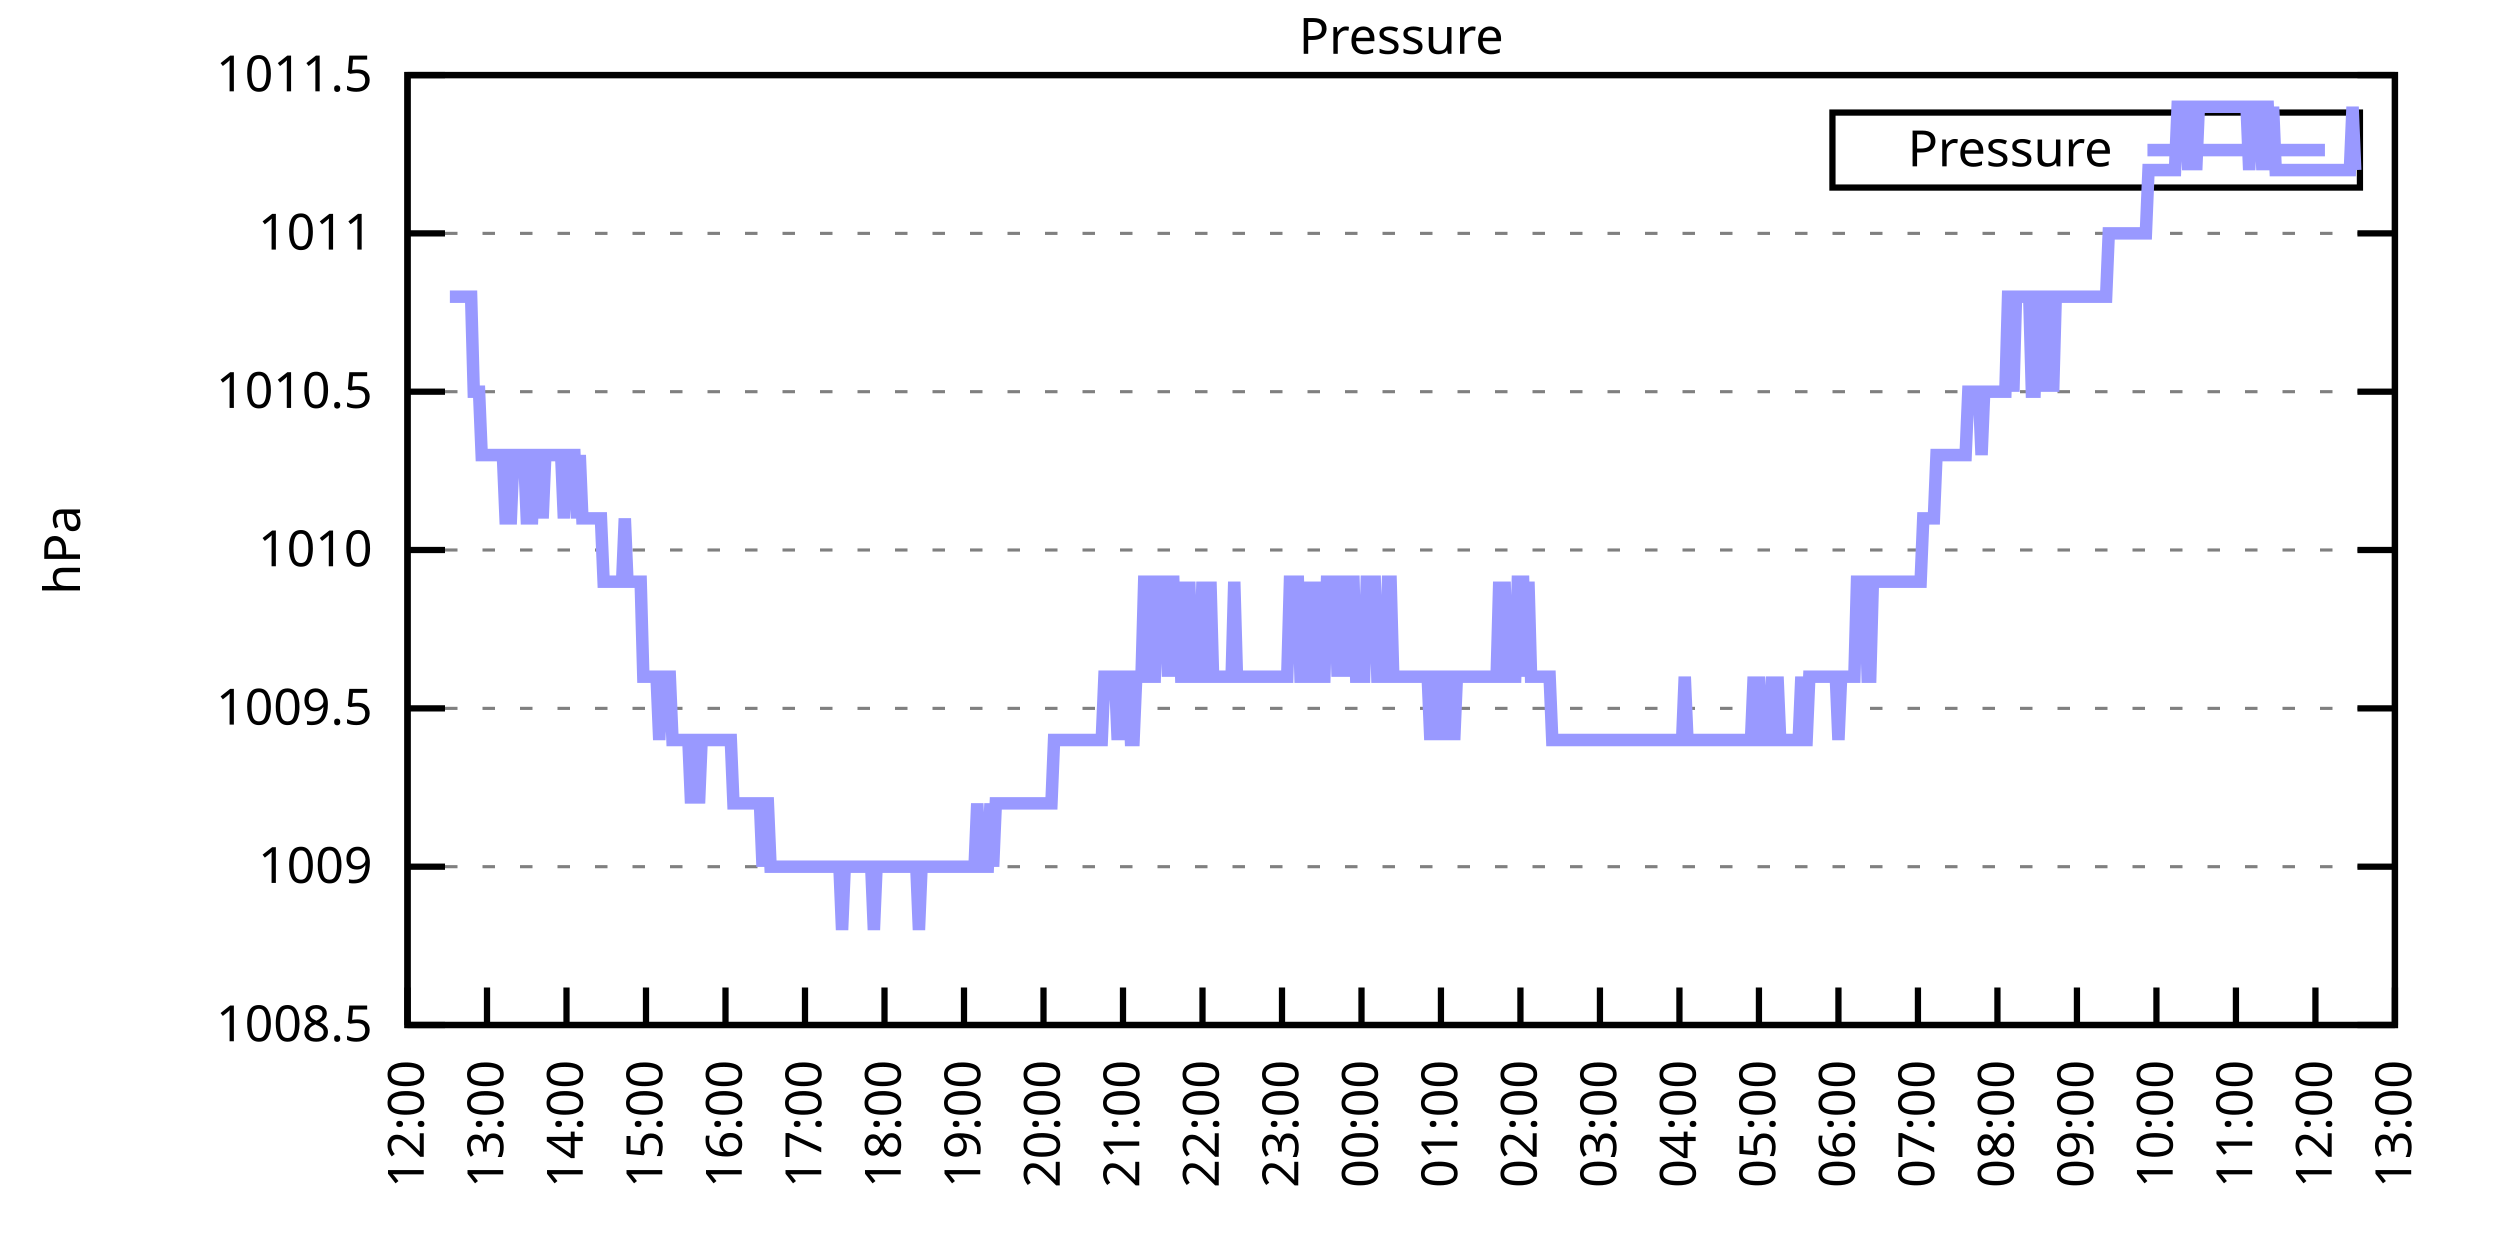
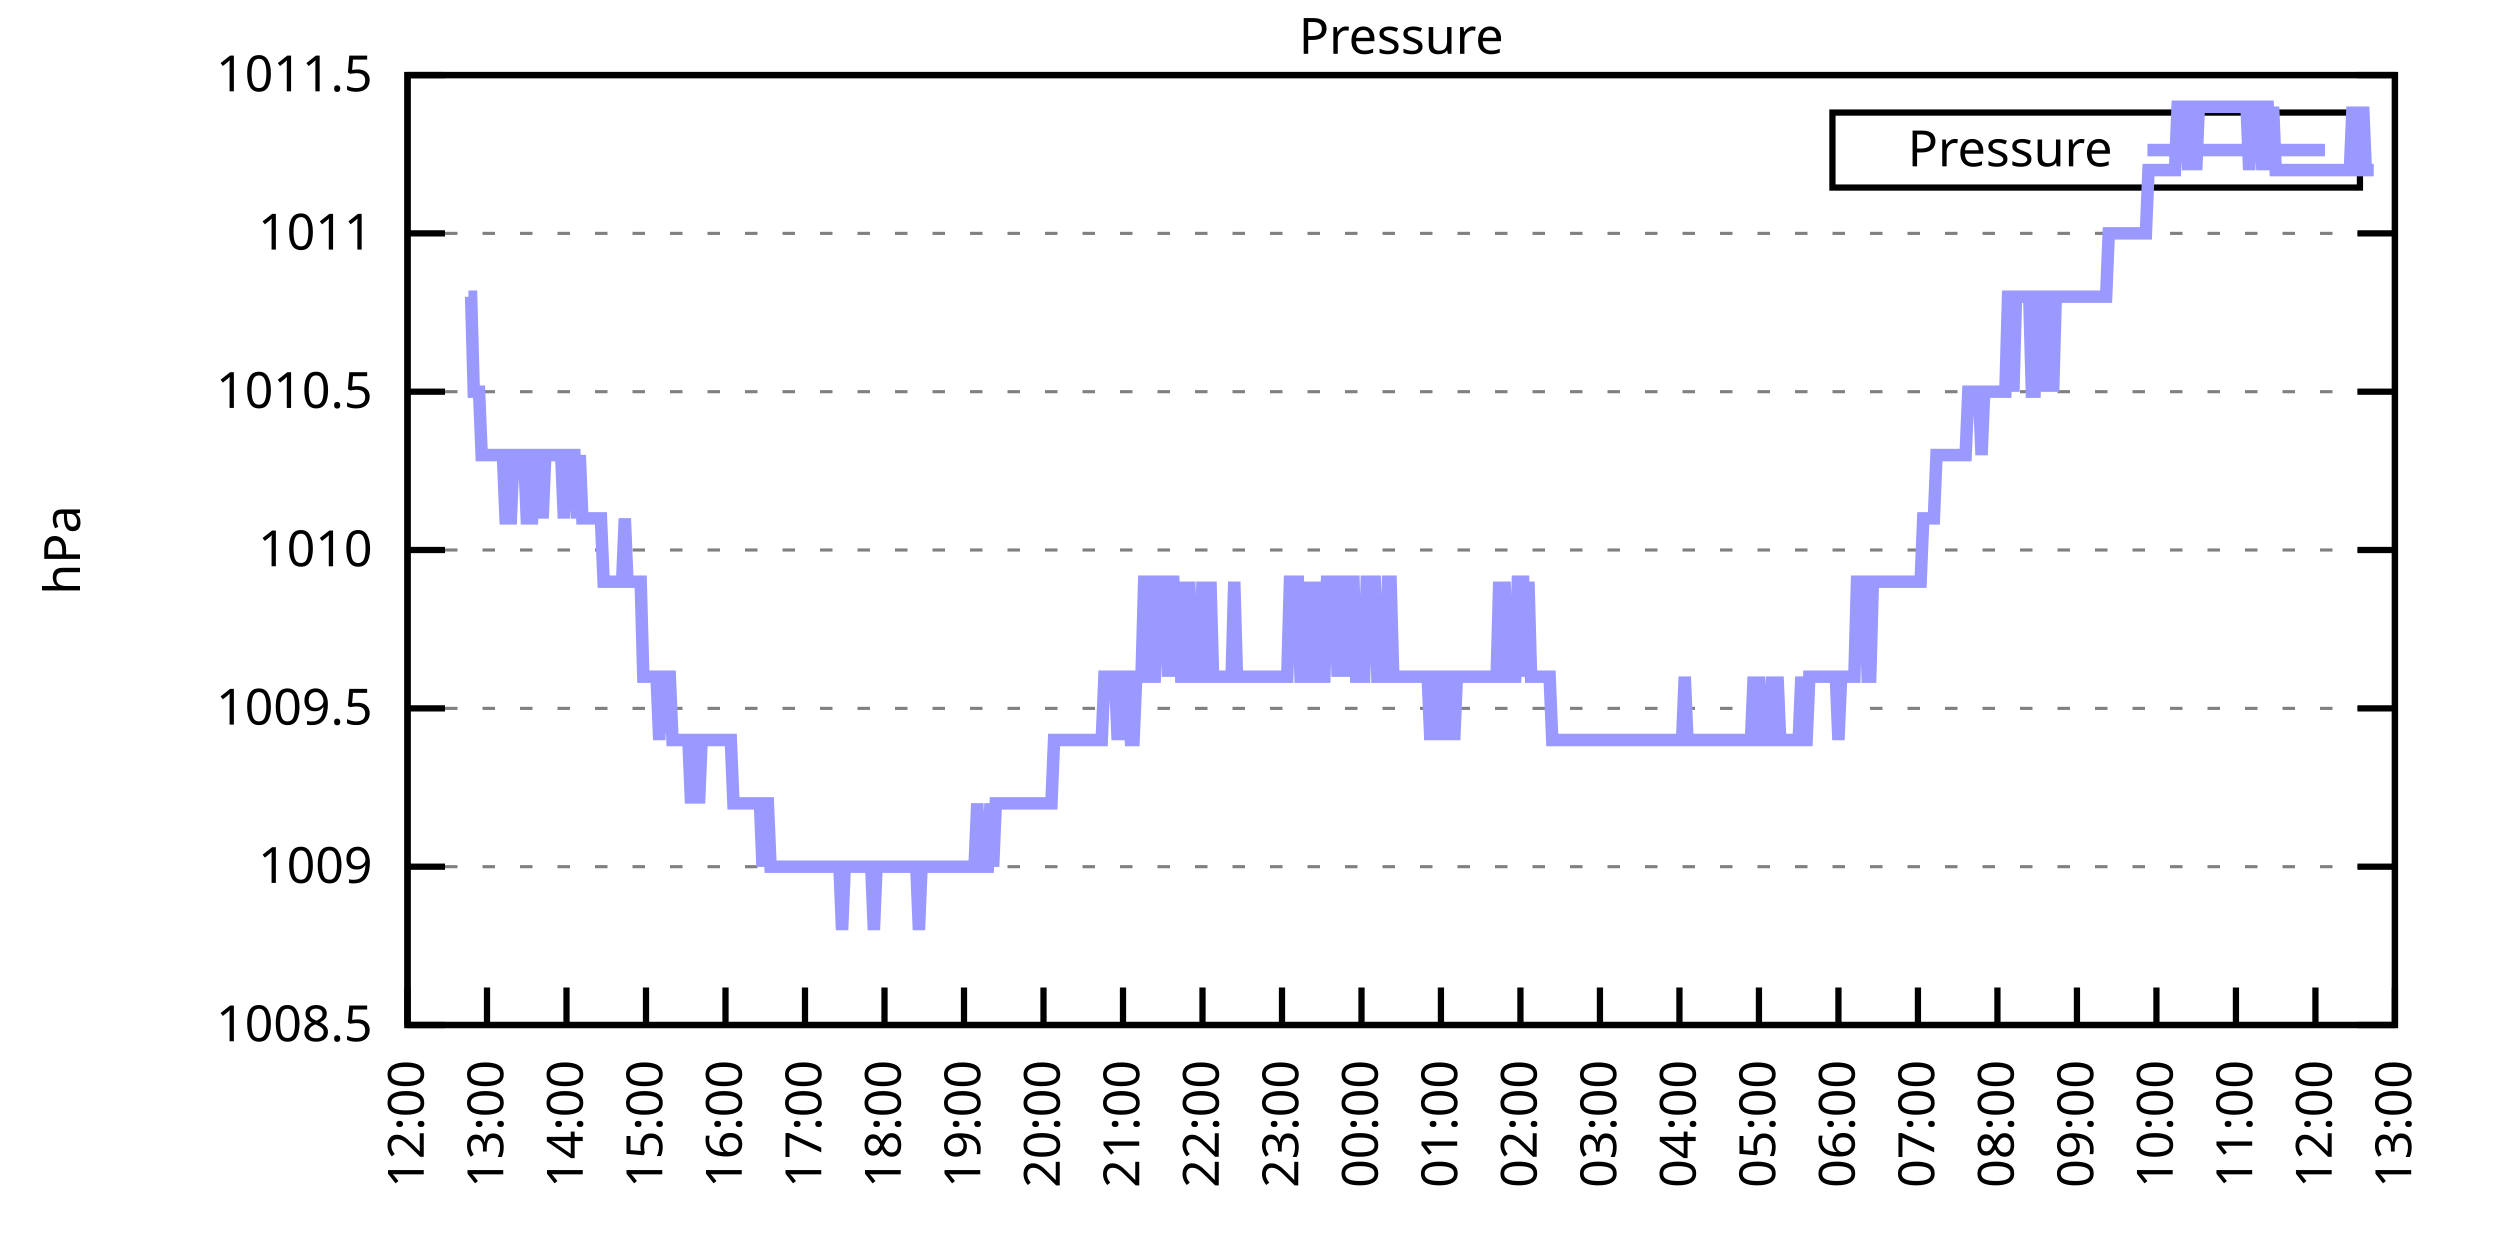
<svg xmlns="http://www.w3.org/2000/svg" xmlns:xlink="http://www.w3.org/1999/xlink" width="400" height="200" viewBox="0 0 400 200">
  <g id="gnuplot_canvas">
    <rect x="0" y="0" width="400" height="200" fill="none" />
    <defs>
      <circle id="gpDot" r="0.5" stroke-width="0.5" stroke="currentColor" />
      <path id="gpPt0" stroke-width="0.333" stroke="currentColor" d="M-1,0 h2 M0,-1 v2" />
      <path id="gpPt1" stroke-width="0.333" stroke="currentColor" d="M-1,-1 L1,1 M1,-1 L-1,1" />
      <path id="gpPt2" stroke-width="0.333" stroke="currentColor" d="M-1,0 L1,0 M0,-1 L0,1 M-1,-1 L1,1 M-1,1 L1,-1" />
      <rect id="gpPt3" stroke-width="0.333" stroke="currentColor" x="-1" y="-1" width="2" height="2" />
      <rect id="gpPt4" stroke-width="0.333" stroke="currentColor" fill="currentColor" x="-1" y="-1" width="2" height="2" />
      <circle id="gpPt5" stroke-width="0.333" stroke="currentColor" cx="0" cy="0" r="1" />
      <use xlink:href="#gpPt5" id="gpPt6" fill="currentColor" stroke="none" />
      <path id="gpPt7" stroke-width="0.333" stroke="currentColor" d="M0,-1.33 L-1.33,0.67 L1.33,0.67 z" />
      <use xlink:href="#gpPt7" id="gpPt8" fill="currentColor" stroke="none" />
      <use xlink:href="#gpPt7" id="gpPt9" stroke="currentColor" transform="rotate(180)" />
      <use xlink:href="#gpPt9" id="gpPt10" fill="currentColor" stroke="none" />
      <use xlink:href="#gpPt3" id="gpPt11" stroke="currentColor" transform="rotate(45)" />
      <use xlink:href="#gpPt11" id="gpPt12" fill="currentColor" stroke="none" />
      <path id="gpPt13" stroke-width="0.333" stroke="currentColor" d="M0,1.330 L1.265,0.411 L0.782,-1.067 L-0.782,-1.076 L-1.265,0.411 z" />
      <use xlink:href="#gpPt13" id="gpPt14" fill="currentColor" stroke="none" />
      <filter id="textbox" filterUnits="objectBoundingBox" x="0" y="0" height="1" width="1">
        <feFlood flood-color="white" flood-opacity="1" result="bgnd" />
        <feComposite in="SourceGraphic" in2="bgnd" operator="atop" />
      </filter>
      <filter id="greybox" filterUnits="objectBoundingBox" x="0" y="0" height="1" width="1">
        <feFlood flood-color="lightgrey" flood-opacity="1" result="grey" />
        <feComposite in="SourceGraphic" in2="grey" operator="atop" />
      </filter>
    </defs>
    <g fill="none" color="white" stroke="currentColor" stroke-width="1.00" stroke-linecap="butt" stroke-linejoin="miter">
</g>
    <g fill="none" color="black" stroke="currentColor" stroke-width="1.00" stroke-linecap="butt" stroke-linejoin="miter">
      <g stroke="none" shape-rendering="crispEdges">
        <polygon fill="rgb(255, 255, 255)" points="65.20,164.00 383.18,164.00 383.18,12.02 65.20,12.02 " />
      </g>
    </g>
    <g fill="none" color="black" stroke="currentColor" stroke-width="1.00" stroke-linecap="butt" stroke-linejoin="miter">
</g>
    <g fill="none" color="black" stroke="black" stroke-width="0.50" stroke-linecap="butt" stroke-linejoin="miter">
</g>
    <g fill="none" color="gray" stroke="currentColor" stroke-width="0.50" stroke-linecap="butt" stroke-linejoin="miter">
      <path stroke="gray" stroke-dasharray="2,4" class="gridline" d="M65.20,164.00 L383.19,164.00  " />
    </g>
    <g fill="none" color="gray" stroke="gray" stroke-width="1.00" stroke-linecap="butt" stroke-linejoin="miter">
</g>
    <g fill="none" color="black" stroke="currentColor" stroke-width="1.00" stroke-linecap="butt" stroke-linejoin="miter">
      <path stroke="black" d="M65.20,164.00 L71.20,164.00 M383.19,164.00 L377.19,164.00  " />
      <g transform="translate(59.60,166.60)" stroke="none" fill="black" font-family="Sans" font-size="8.00" text-anchor="end">
        <text>
          <tspan font-family="Sans"> 1008.5</tspan>
        </text>
      </g>
    </g>
    <g fill="none" color="black" stroke="currentColor" stroke-width="1.00" stroke-linecap="butt" stroke-linejoin="miter">
</g>
    <g fill="none" color="black" stroke="black" stroke-width="0.50" stroke-linecap="butt" stroke-linejoin="miter">
</g>
    <g fill="none" color="gray" stroke="currentColor" stroke-width="0.50" stroke-linecap="butt" stroke-linejoin="miter">
      <path stroke="gray" stroke-dasharray="2,4" class="gridline" d="M65.20,138.67 L383.19,138.67  " />
    </g>
    <g fill="none" color="gray" stroke="gray" stroke-width="1.00" stroke-linecap="butt" stroke-linejoin="miter">
</g>
    <g fill="none" color="black" stroke="currentColor" stroke-width="1.00" stroke-linecap="butt" stroke-linejoin="miter">
      <path stroke="black" d="M65.20,138.67 L71.20,138.67 M383.19,138.67 L377.19,138.67  " />
      <g transform="translate(59.60,141.27)" stroke="none" fill="black" font-family="Sans" font-size="8.00" text-anchor="end">
        <text>
          <tspan font-family="Sans"> 1009</tspan>
        </text>
      </g>
    </g>
    <g fill="none" color="black" stroke="currentColor" stroke-width="1.00" stroke-linecap="butt" stroke-linejoin="miter">
</g>
    <g fill="none" color="black" stroke="black" stroke-width="0.50" stroke-linecap="butt" stroke-linejoin="miter">
</g>
    <g fill="none" color="gray" stroke="currentColor" stroke-width="0.50" stroke-linecap="butt" stroke-linejoin="miter">
      <path stroke="gray" stroke-dasharray="2,4" class="gridline" d="M65.20,113.34 L383.19,113.34  " />
    </g>
    <g fill="none" color="gray" stroke="gray" stroke-width="1.00" stroke-linecap="butt" stroke-linejoin="miter">
</g>
    <g fill="none" color="black" stroke="currentColor" stroke-width="1.00" stroke-linecap="butt" stroke-linejoin="miter">
      <path stroke="black" d="M65.20,113.34 L71.20,113.34 M383.19,113.34 L377.19,113.34  " />
      <g transform="translate(59.60,115.94)" stroke="none" fill="black" font-family="Sans" font-size="8.00" text-anchor="end">
        <text>
          <tspan font-family="Sans"> 1009.5</tspan>
        </text>
      </g>
    </g>
    <g fill="none" color="black" stroke="currentColor" stroke-width="1.00" stroke-linecap="butt" stroke-linejoin="miter">
</g>
    <g fill="none" color="black" stroke="black" stroke-width="0.50" stroke-linecap="butt" stroke-linejoin="miter">
</g>
    <g fill="none" color="gray" stroke="currentColor" stroke-width="0.50" stroke-linecap="butt" stroke-linejoin="miter">
      <path stroke="gray" stroke-dasharray="2,4" class="gridline" d="M65.20,88.00 L383.19,88.00  " />
    </g>
    <g fill="none" color="gray" stroke="gray" stroke-width="1.00" stroke-linecap="butt" stroke-linejoin="miter">
</g>
    <g fill="none" color="black" stroke="currentColor" stroke-width="1.00" stroke-linecap="butt" stroke-linejoin="miter">
      <path stroke="black" d="M65.20,88.00 L71.20,88.00 M383.19,88.00 L377.19,88.00  " />
      <g transform="translate(59.60,90.60)" stroke="none" fill="black" font-family="Sans" font-size="8.00" text-anchor="end">
        <text>
          <tspan font-family="Sans"> 1010</tspan>
        </text>
      </g>
    </g>
    <g fill="none" color="black" stroke="currentColor" stroke-width="1.00" stroke-linecap="butt" stroke-linejoin="miter">
</g>
    <g fill="none" color="black" stroke="black" stroke-width="0.50" stroke-linecap="butt" stroke-linejoin="miter">
</g>
    <g fill="none" color="gray" stroke="currentColor" stroke-width="0.50" stroke-linecap="butt" stroke-linejoin="miter">
      <path stroke="gray" stroke-dasharray="2,4" class="gridline" d="M65.20,62.67 L383.19,62.67  " />
    </g>
    <g fill="none" color="gray" stroke="gray" stroke-width="1.00" stroke-linecap="butt" stroke-linejoin="miter">
</g>
    <g fill="none" color="black" stroke="currentColor" stroke-width="1.00" stroke-linecap="butt" stroke-linejoin="miter">
      <path stroke="black" d="M65.20,62.67 L71.20,62.67 M383.19,62.67 L377.19,62.67  " />
      <g transform="translate(59.60,65.27)" stroke="none" fill="black" font-family="Sans" font-size="8.00" text-anchor="end">
        <text>
          <tspan font-family="Sans"> 1010.5</tspan>
        </text>
      </g>
    </g>
    <g fill="none" color="black" stroke="currentColor" stroke-width="1.00" stroke-linecap="butt" stroke-linejoin="miter">
</g>
    <g fill="none" color="black" stroke="black" stroke-width="0.50" stroke-linecap="butt" stroke-linejoin="miter">
</g>
    <g fill="none" color="gray" stroke="currentColor" stroke-width="0.50" stroke-linecap="butt" stroke-linejoin="miter">
      <path stroke="gray" stroke-dasharray="2,4" class="gridline" d="M65.20,37.34 L383.19,37.34  " />
    </g>
    <g fill="none" color="gray" stroke="gray" stroke-width="1.00" stroke-linecap="butt" stroke-linejoin="miter">
</g>
    <g fill="none" color="black" stroke="currentColor" stroke-width="1.00" stroke-linecap="butt" stroke-linejoin="miter">
      <path stroke="black" d="M65.20,37.34 L71.20,37.34 M383.19,37.34 L377.19,37.34  " />
      <g transform="translate(59.60,39.94)" stroke="none" fill="black" font-family="Sans" font-size="8.00" text-anchor="end">
        <text>
          <tspan font-family="Sans"> 1011</tspan>
        </text>
      </g>
    </g>
    <g fill="none" color="black" stroke="currentColor" stroke-width="1.00" stroke-linecap="butt" stroke-linejoin="miter">
</g>
    <g fill="none" color="black" stroke="black" stroke-width="0.50" stroke-linecap="butt" stroke-linejoin="miter">
</g>
    <g fill="none" color="gray" stroke="currentColor" stroke-width="0.50" stroke-linecap="butt" stroke-linejoin="miter">
      <path stroke="gray" stroke-dasharray="2,4" class="gridline" d="M65.20,12.01 L383.19,12.01  " />
    </g>
    <g fill="none" color="gray" stroke="gray" stroke-width="1.00" stroke-linecap="butt" stroke-linejoin="miter">
</g>
    <g fill="none" color="black" stroke="currentColor" stroke-width="1.00" stroke-linecap="butt" stroke-linejoin="miter">
      <path stroke="black" d="M65.20,12.01 L71.20,12.01 M383.19,12.01 L377.19,12.01  " />
      <g transform="translate(59.60,14.61)" stroke="none" fill="black" font-family="Sans" font-size="8.00" text-anchor="end">
        <text>
          <tspan font-family="Sans"> 1011.5</tspan>
        </text>
      </g>
    </g>
    <g fill="none" color="black" stroke="currentColor" stroke-width="1.00" stroke-linecap="butt" stroke-linejoin="miter">
      <path stroke="black" d="M65.20,164.00 L65.20,158.00  " />
      <g transform="translate(67.80,169.60) rotate(270.00)" stroke="none" fill="black" font-family="Sans" font-size="8.00" text-anchor="end">
        <text>
          <tspan font-family="Sans">12:00</tspan>
        </text>
      </g>
    </g>
    <g fill="none" color="black" stroke="currentColor" stroke-width="1.00" stroke-linecap="butt" stroke-linejoin="miter">
      <path stroke="black" d="M77.92,164.00 L77.92,158.00  " />
      <g transform="translate(80.52,169.60) rotate(270.00)" stroke="none" fill="black" font-family="Sans" font-size="8.00" text-anchor="end">
        <text>
          <tspan font-family="Sans">13:00</tspan>
        </text>
      </g>
    </g>
    <g fill="none" color="black" stroke="currentColor" stroke-width="1.00" stroke-linecap="butt" stroke-linejoin="miter">
      <path stroke="black" d="M90.64,164.00 L90.64,158.00  " />
      <g transform="translate(93.24,169.60) rotate(270.00)" stroke="none" fill="black" font-family="Sans" font-size="8.00" text-anchor="end">
        <text>
          <tspan font-family="Sans">14:00</tspan>
        </text>
      </g>
    </g>
    <g fill="none" color="black" stroke="currentColor" stroke-width="1.00" stroke-linecap="butt" stroke-linejoin="miter">
      <path stroke="black" d="M103.36,164.00 L103.36,158.00  " />
      <g transform="translate(105.96,169.60) rotate(270.00)" stroke="none" fill="black" font-family="Sans" font-size="8.00" text-anchor="end">
        <text>
          <tspan font-family="Sans">15:00</tspan>
        </text>
      </g>
    </g>
    <g fill="none" color="black" stroke="currentColor" stroke-width="1.00" stroke-linecap="butt" stroke-linejoin="miter">
      <path stroke="black" d="M116.08,164.00 L116.08,158.00  " />
      <g transform="translate(118.68,169.60) rotate(270.00)" stroke="none" fill="black" font-family="Sans" font-size="8.00" text-anchor="end">
        <text>
          <tspan font-family="Sans">16:00</tspan>
        </text>
      </g>
    </g>
    <g fill="none" color="black" stroke="currentColor" stroke-width="1.00" stroke-linecap="butt" stroke-linejoin="miter">
      <path stroke="black" d="M128.80,164.00 L128.80,158.00  " />
      <g transform="translate(131.40,169.60) rotate(270.00)" stroke="none" fill="black" font-family="Sans" font-size="8.00" text-anchor="end">
        <text>
          <tspan font-family="Sans">17:00</tspan>
        </text>
      </g>
    </g>
    <g fill="none" color="black" stroke="currentColor" stroke-width="1.00" stroke-linecap="butt" stroke-linejoin="miter">
      <path stroke="black" d="M141.52,164.00 L141.52,158.00  " />
      <g transform="translate(144.12,169.60) rotate(270.00)" stroke="none" fill="black" font-family="Sans" font-size="8.00" text-anchor="end">
        <text>
          <tspan font-family="Sans">18:00</tspan>
        </text>
      </g>
    </g>
    <g fill="none" color="black" stroke="currentColor" stroke-width="1.00" stroke-linecap="butt" stroke-linejoin="miter">
      <path stroke="black" d="M154.24,164.00 L154.24,158.00  " />
      <g transform="translate(156.84,169.60) rotate(270.00)" stroke="none" fill="black" font-family="Sans" font-size="8.00" text-anchor="end">
        <text>
          <tspan font-family="Sans">19:00</tspan>
        </text>
      </g>
    </g>
    <g fill="none" color="black" stroke="currentColor" stroke-width="1.00" stroke-linecap="butt" stroke-linejoin="miter">
      <path stroke="black" d="M166.96,164.00 L166.96,158.00  " />
      <g transform="translate(169.56,169.60) rotate(270.00)" stroke="none" fill="black" font-family="Sans" font-size="8.00" text-anchor="end">
        <text>
          <tspan font-family="Sans">20:00</tspan>
        </text>
      </g>
    </g>
    <g fill="none" color="black" stroke="currentColor" stroke-width="1.00" stroke-linecap="butt" stroke-linejoin="miter">
      <path stroke="black" d="M179.68,164.00 L179.68,158.00  " />
      <g transform="translate(182.28,169.60) rotate(270.00)" stroke="none" fill="black" font-family="Sans" font-size="8.00" text-anchor="end">
        <text>
          <tspan font-family="Sans">21:00</tspan>
        </text>
      </g>
    </g>
    <g fill="none" color="black" stroke="currentColor" stroke-width="1.00" stroke-linecap="butt" stroke-linejoin="miter">
      <path stroke="black" d="M192.40,164.00 L192.40,158.00  " />
      <g transform="translate(195.00,169.60) rotate(270.00)" stroke="none" fill="black" font-family="Sans" font-size="8.00" text-anchor="end">
        <text>
          <tspan font-family="Sans">22:00</tspan>
        </text>
      </g>
    </g>
    <g fill="none" color="black" stroke="currentColor" stroke-width="1.00" stroke-linecap="butt" stroke-linejoin="miter">
      <path stroke="black" d="M205.12,164.00 L205.12,158.00  " />
      <g transform="translate(207.72,169.60) rotate(270.00)" stroke="none" fill="black" font-family="Sans" font-size="8.00" text-anchor="end">
        <text>
          <tspan font-family="Sans">23:00</tspan>
        </text>
      </g>
    </g>
    <g fill="none" color="black" stroke="currentColor" stroke-width="1.00" stroke-linecap="butt" stroke-linejoin="miter">
      <path stroke="black" d="M217.84,164.00 L217.84,158.00  " />
      <g transform="translate(220.44,169.60) rotate(270.00)" stroke="none" fill="black" font-family="Sans" font-size="8.00" text-anchor="end">
        <text>
          <tspan font-family="Sans">00:00</tspan>
        </text>
      </g>
    </g>
    <g fill="none" color="black" stroke="currentColor" stroke-width="1.00" stroke-linecap="butt" stroke-linejoin="miter">
      <path stroke="black" d="M230.55,164.00 L230.55,158.00  " />
      <g transform="translate(233.15,169.60) rotate(270.00)" stroke="none" fill="black" font-family="Sans" font-size="8.00" text-anchor="end">
        <text>
          <tspan font-family="Sans">01:00</tspan>
        </text>
      </g>
    </g>
    <g fill="none" color="black" stroke="currentColor" stroke-width="1.00" stroke-linecap="butt" stroke-linejoin="miter">
      <path stroke="black" d="M243.27,164.00 L243.27,158.00  " />
      <g transform="translate(245.87,169.60) rotate(270.00)" stroke="none" fill="black" font-family="Sans" font-size="8.00" text-anchor="end">
        <text>
          <tspan font-family="Sans">02:00</tspan>
        </text>
      </g>
    </g>
    <g fill="none" color="black" stroke="currentColor" stroke-width="1.00" stroke-linecap="butt" stroke-linejoin="miter">
      <path stroke="black" d="M255.99,164.00 L255.99,158.00  " />
      <g transform="translate(258.59,169.60) rotate(270.00)" stroke="none" fill="black" font-family="Sans" font-size="8.00" text-anchor="end">
        <text>
          <tspan font-family="Sans">03:00</tspan>
        </text>
      </g>
    </g>
    <g fill="none" color="black" stroke="currentColor" stroke-width="1.00" stroke-linecap="butt" stroke-linejoin="miter">
      <path stroke="black" d="M268.71,164.00 L268.71,158.00  " />
      <g transform="translate(271.31,169.60) rotate(270.00)" stroke="none" fill="black" font-family="Sans" font-size="8.00" text-anchor="end">
        <text>
          <tspan font-family="Sans">04:00</tspan>
        </text>
      </g>
    </g>
    <g fill="none" color="black" stroke="currentColor" stroke-width="1.00" stroke-linecap="butt" stroke-linejoin="miter">
      <path stroke="black" d="M281.43,164.00 L281.43,158.00  " />
      <g transform="translate(284.03,169.60) rotate(270.00)" stroke="none" fill="black" font-family="Sans" font-size="8.00" text-anchor="end">
        <text>
          <tspan font-family="Sans">05:00</tspan>
        </text>
      </g>
    </g>
    <g fill="none" color="black" stroke="currentColor" stroke-width="1.00" stroke-linecap="butt" stroke-linejoin="miter">
      <path stroke="black" d="M294.15,164.00 L294.15,158.00  " />
      <g transform="translate(296.75,169.60) rotate(270.00)" stroke="none" fill="black" font-family="Sans" font-size="8.00" text-anchor="end">
        <text>
          <tspan font-family="Sans">06:00</tspan>
        </text>
      </g>
    </g>
    <g fill="none" color="black" stroke="currentColor" stroke-width="1.00" stroke-linecap="butt" stroke-linejoin="miter">
      <path stroke="black" d="M306.87,164.00 L306.87,158.00  " />
      <g transform="translate(309.47,169.60) rotate(270.00)" stroke="none" fill="black" font-family="Sans" font-size="8.00" text-anchor="end">
        <text>
          <tspan font-family="Sans">07:00</tspan>
        </text>
      </g>
    </g>
    <g fill="none" color="black" stroke="currentColor" stroke-width="1.00" stroke-linecap="butt" stroke-linejoin="miter">
      <path stroke="black" d="M319.59,164.00 L319.59,158.00  " />
      <g transform="translate(322.19,169.60) rotate(270.00)" stroke="none" fill="black" font-family="Sans" font-size="8.00" text-anchor="end">
        <text>
          <tspan font-family="Sans">08:00</tspan>
        </text>
      </g>
    </g>
    <g fill="none" color="black" stroke="currentColor" stroke-width="1.00" stroke-linecap="butt" stroke-linejoin="miter">
      <path stroke="black" d="M332.31,164.00 L332.31,158.00  " />
      <g transform="translate(334.91,169.60) rotate(270.00)" stroke="none" fill="black" font-family="Sans" font-size="8.00" text-anchor="end">
        <text>
          <tspan font-family="Sans">09:00</tspan>
        </text>
      </g>
    </g>
    <g fill="none" color="black" stroke="currentColor" stroke-width="1.00" stroke-linecap="butt" stroke-linejoin="miter">
      <path stroke="black" d="M345.03,164.00 L345.03,158.00  " />
      <g transform="translate(347.63,169.60) rotate(270.00)" stroke="none" fill="black" font-family="Sans" font-size="8.00" text-anchor="end">
        <text>
          <tspan font-family="Sans">10:00</tspan>
        </text>
      </g>
    </g>
    <g fill="none" color="black" stroke="currentColor" stroke-width="1.00" stroke-linecap="butt" stroke-linejoin="miter">
      <path stroke="black" d="M357.75,164.00 L357.75,158.00  " />
      <g transform="translate(360.35,169.60) rotate(270.00)" stroke="none" fill="black" font-family="Sans" font-size="8.00" text-anchor="end">
        <text>
          <tspan font-family="Sans">11:00</tspan>
        </text>
      </g>
    </g>
    <g fill="none" color="black" stroke="currentColor" stroke-width="1.00" stroke-linecap="butt" stroke-linejoin="miter">
      <path stroke="black" d="M370.47,164.00 L370.47,158.00  " />
      <g transform="translate(373.07,169.60) rotate(270.00)" stroke="none" fill="black" font-family="Sans" font-size="8.00" text-anchor="end">
        <text>
          <tspan font-family="Sans">12:00</tspan>
        </text>
      </g>
    </g>
    <g fill="none" color="black" stroke="currentColor" stroke-width="1.00" stroke-linecap="butt" stroke-linejoin="miter">
      <path stroke="black" d="M383.19,164.00 L383.19,158.00  " />
      <g transform="translate(385.79,169.60) rotate(270.00)" stroke="none" fill="black" font-family="Sans" font-size="8.00" text-anchor="end">
        <text>
          <tspan font-family="Sans">13:00</tspan>
        </text>
      </g>
    </g>
    <g fill="none" color="black" stroke="currentColor" stroke-width="1.00" stroke-linecap="butt" stroke-linejoin="miter">
</g>
    <g fill="none" color="black" stroke="currentColor" stroke-width="1.00" stroke-linecap="butt" stroke-linejoin="miter">
      <path stroke="black" d="M65.20,12.01 L65.20,164.00 L383.19,164.00 L383.19,12.01 L65.20,12.01 Z  " />
    </g>
    <g fill="none" color="black" stroke="currentColor" stroke-width="1.00" stroke-linecap="butt" stroke-linejoin="miter">
</g>
    <g fill="none" color="black" stroke="currentColor" stroke-width="1.00" stroke-linecap="butt" stroke-linejoin="miter">
      <path stroke="black" d="M293.19,30.01 L293.19,18.01 L377.59,18.01 L377.59,30.01 L293.19,30.01 Z  " />
    </g>
    <g id="Pressure_plot_1">
      <g fill="none" color="white" stroke="black" stroke-width="2.00" stroke-linecap="butt" stroke-linejoin="miter">
</g>
      <g fill="none" color="black" stroke="currentColor" stroke-width="2.00" stroke-linecap="butt" stroke-linejoin="miter">
        <g transform="translate(337.99,26.61)" stroke="none" fill="black" font-family="Sans" font-size="8.00" text-anchor="end">
          <text>
            <tspan font-family="Sans">Pressure</tspan>
          </text>
        </g>
      </g>
      <g fill="none" color="black" stroke="currentColor" stroke-width="2.00" stroke-linecap="butt" stroke-linejoin="miter">
-         <path stroke="rgb(153, 153, 255)" d="M343.59,24.01 L371.99,24.01 M71.98,47.47 L72.41,47.47 L72.83,47.47 L73.26,47.47 L73.68,47.47 L74.10,47.47   L74.53,47.47 L74.95,47.47 L75.38,47.47 L75.80,62.67 L76.22,62.67 L76.65,62.67 L77.07,72.81 L77.50,72.81   L77.92,72.81 L78.34,72.81 L78.77,72.81 L79.19,72.81 L79.62,72.81 L80.04,72.81 L80.46,72.81 L80.89,82.94   L81.31,82.94 L81.74,82.94 L82.16,72.81 L82.58,72.81 L83.01,72.81 L83.43,72.81 L83.86,72.81 L84.28,82.94   L84.70,82.94 L85.13,82.94 L85.55,72.81 L85.98,72.81 L86.40,72.81 L86.82,82.94 L87.25,72.81 L87.67,72.81   L88.10,72.81 L88.52,72.81 L88.94,72.81 L89.37,72.81 L89.79,72.81 L90.22,82.94 L90.64,72.81 L91.06,72.81   L91.49,72.81 L91.91,72.81 L92.34,82.94 L92.76,72.81 L93.18,82.94 L93.61,82.94 L94.03,82.94 L94.46,82.94   L94.88,82.94 L95.30,82.94 L95.73,82.94 L96.15,82.94 L96.58,93.07 L97.00,93.07 L97.42,93.07 L97.85,93.07   L98.27,93.07 L98.69,93.07 L99.12,93.07 L99.54,93.07 L99.97,82.94 L100.39,93.07 L100.81,93.07 L101.24,93.07   L101.66,93.07 L102.09,93.07 L102.51,93.07 L102.93,108.27 L103.36,108.27 L103.78,108.27 L104.21,108.27 L104.63,108.27   L105.05,108.27 L105.48,118.40 L105.90,108.27 L106.33,108.27 L106.75,108.27 L107.17,108.27 L107.60,118.40 L108.02,118.40   L108.45,118.40 L108.87,118.40 L109.29,118.40 L109.72,118.40 L110.14,118.40 L110.57,128.54 L110.99,118.40 L111.41,118.40   L111.84,128.54 L112.26,118.40 L112.69,118.40 L113.11,118.40 L113.53,118.40 L113.96,118.40 L114.38,118.40 L114.81,118.40   L115.23,118.40 L115.65,118.40 L116.08,118.40 L116.50,118.40 L116.93,118.40 L117.35,128.54 L117.77,128.54 L118.20,128.54   L118.62,128.54 L119.05,128.54 L119.47,128.54 L119.89,128.54 L120.32,128.54 L120.74,128.54 L121.17,128.54 L121.59,128.54   L122.01,138.67 L122.44,128.54 L122.86,128.54 L123.29,138.67 L123.71,138.67 L124.13,138.67 L124.56,138.67 L124.98,138.67   L125.41,138.67 L125.83,138.67 L126.25,138.67 L126.68,138.67 L127.10,138.67 L127.53,138.67 L127.95,138.67 L128.37,138.67   L128.80,138.67 L129.22,138.67 L129.65,138.67 L130.07,138.67 L130.49,138.67 L130.92,138.67 L131.34,138.67 L131.77,138.67   L132.19,138.67 L132.61,138.67 L133.04,138.67 L133.46,138.67 L133.89,138.67 L134.31,138.67 L134.73,148.80 L135.16,138.67   L135.58,138.67 L136.01,138.67 L136.43,138.67 L136.85,138.67 L137.28,138.67 L137.70,138.67 L138.13,138.67 L138.55,138.67   L138.97,138.67 L139.40,138.67 L139.82,148.80 L140.25,138.67 L140.67,138.67 L141.09,138.67 L141.52,138.67 L141.94,138.67   L142.37,138.67 L142.79,138.67 L143.21,138.67 L143.64,138.67 L144.06,138.67 L144.49,138.67 L144.91,138.67 L145.33,138.67   L145.76,138.67 L146.18,138.67 L146.61,138.67 L147.03,148.80 L147.45,138.67 L147.88,138.67 L148.30,138.67 L148.73,138.67   L149.15,138.67 L149.57,138.67 L150.00,138.67 L150.42,138.67 L150.85,138.67 L151.27,138.67 L151.69,138.67 L152.12,138.67   L152.54,138.67 L152.97,138.67 L153.39,138.67 L153.81,138.67 L154.24,138.67 L154.66,138.67 L155.09,138.67 L155.51,138.67   L155.93,138.67 L156.36,128.54 L156.78,138.67 L157.21,138.67 L157.63,138.67 L158.05,138.67 L158.48,128.54 L158.90,138.67   L159.33,128.54 L159.75,128.54 L160.17,128.54 L160.60,128.54 L161.02,128.54 L161.44,128.54 L161.87,128.54 L162.29,128.54   L162.72,128.54 L163.14,128.54 L163.56,128.54 L163.99,128.54 L164.41,128.54 L164.84,128.54 L165.26,128.54 L165.68,128.54   L166.11,128.54 L166.53,128.54 L166.96,128.54 L167.38,128.54 L167.80,128.54 L168.23,128.54 L168.65,118.40 L169.08,118.40   L169.50,118.40 L169.92,118.40 L170.35,118.40 L170.77,118.40 L171.20,118.40 L171.62,118.40 L172.04,118.40 L172.47,118.40   L172.89,118.40 L173.32,118.40 L173.74,118.40 L174.16,118.40 L174.59,118.40 L175.01,118.40 L175.44,118.40 L175.86,118.40   L176.28,118.40 L176.71,108.27 L177.13,108.27 L177.56,108.27 L177.98,108.27 L178.40,108.27 L178.83,118.40 L179.25,108.27   L179.68,118.40 L180.10,108.27 L180.52,108.27 L180.95,118.40 L181.37,118.40 L181.80,108.27 L182.22,108.27 L182.64,108.27   L183.07,93.07 L183.49,93.07 L183.92,93.07 L184.34,108.27 L184.76,108.27 L185.19,93.07 L185.61,93.07 L186.04,93.07   L186.46,93.07 L186.88,108.27 L187.31,93.07 L187.73,93.07 L188.16,108.27 L188.58,93.07 L189.00,108.27 L189.43,108.27   L189.85,108.27 L190.28,93.07 L190.70,108.27 L191.12,108.27 L191.55,108.27 L191.97,108.27 L192.40,93.07 L192.82,108.27   L193.24,108.27 L193.67,93.07 L194.09,108.27 L194.52,108.27 L194.94,108.27 L195.36,108.27 L195.79,108.27 L196.21,108.27   L196.64,108.27 L197.06,108.27 L197.48,93.07 L197.91,108.27 L198.33,108.27 L198.76,108.27 L199.18,108.27 L199.60,108.27   L200.03,108.27 L200.45,108.27 L200.88,108.27 L201.30,108.27 L201.72,108.27 L202.15,108.27 L202.57,108.27 L203.00,108.27   L203.42,108.27 L203.84,108.27 L204.27,108.27 L204.69,108.27 L205.12,108.27 L205.54,108.27 L205.96,108.27 L206.39,93.07   L206.81,93.07 L207.24,93.07 L207.66,93.07 L208.08,108.27 L208.51,108.27 L208.93,108.27 L209.36,93.07 L209.78,108.27   L210.20,108.27 L210.63,93.07 L211.05,108.27 L211.48,108.27 L211.90,108.27 L212.32,93.07 L212.75,93.07 L213.17,93.07   L213.60,93.07 L214.02,108.27 L214.44,93.07 L214.87,93.07 L215.29,93.07 L215.72,108.27 L216.14,93.07 L216.56,93.07   L216.99,108.27 L217.41,108.27 L217.84,108.27 L218.26,108.27 L218.68,93.07 L219.11,93.07 L219.53,93.07 L219.96,93.07   L220.38,108.27 L220.80,108.27 L221.23,108.27 L221.65,108.27 L222.08,93.07 L222.50,93.07 L222.92,108.27 L223.35,108.27   L223.77,108.27 L224.20,108.27 L224.62,108.27 L225.04,108.27 L225.47,108.27 L225.89,108.27 L226.31,108.27 L226.74,108.27   L227.16,108.27 L227.59,108.27 L228.01,108.27 L228.43,108.27 L228.86,118.40 L229.28,108.27 L229.71,118.40 L230.13,108.27   L230.55,108.27 L230.98,118.40 L231.40,108.27 L231.83,108.27 L232.25,108.27 L232.67,118.40 L233.10,108.27 L233.52,108.27   L233.95,108.27 L234.37,108.27 L234.79,108.27 L235.22,108.27 L235.64,108.27 L236.07,108.27 L236.49,108.27 L236.91,108.27   L237.34,108.27 L237.76,108.27 L238.19,108.27 L238.61,108.27 L239.03,108.27 L239.46,108.27 L239.88,93.07 L240.31,108.27   L240.73,93.07 L241.15,108.27 L241.58,108.27 L242.00,108.27 L242.43,108.27 L242.85,93.07 L243.27,93.07 L243.70,93.07   L244.12,108.27 L244.55,93.07 L244.97,108.27 L245.39,108.27 L245.82,108.27 L246.24,108.27 L246.67,108.27 L247.09,108.27   L247.51,108.27 L247.94,108.27 L248.36,118.40 L248.79,118.40 L249.21,118.40 L249.63,118.40 L250.06,118.40 L250.48,118.40   L250.91,118.40 L251.33,118.40 L251.75,118.40 L252.18,118.40 L252.60,118.40 L253.03,118.40 L253.45,118.40 L253.87,118.40   L254.30,118.40 L254.72,118.40 L255.15,118.40 L255.57,118.40 L255.99,118.40 L256.42,118.40 L256.84,118.40 L257.27,118.40   L257.69,118.40 L258.11,118.40 L258.54,118.40 L258.96,118.40 L259.39,118.40 L259.81,118.40 L260.23,118.40 L260.66,118.40   L261.08,118.40 L261.51,118.40 L261.93,118.40 L262.35,118.40 L262.78,118.40 L263.20,118.40 L263.63,118.40 L264.05,118.40   L264.47,118.40 L264.90,118.40 L265.32,118.40 L265.75,118.40 L266.17,118.40 L266.59,118.40 L267.02,118.40 L267.44,118.40   L267.87,118.40 L268.29,118.40 L268.71,118.40 L269.14,118.40 L269.56,108.27 L269.99,118.40 L270.41,118.40 L270.83,118.40   L271.26,118.40 L271.68,118.40 L272.11,118.40 L272.53,118.40 L272.95,118.40 L273.38,118.40 L273.80,118.40 L274.23,118.40   L274.65,118.40 L275.07,118.40 L275.50,118.40 L275.92,118.40 L276.35,118.40 L276.77,118.40 L277.19,118.40 L277.62,118.40   L278.04,118.40 L278.47,118.40 L278.89,118.40 L279.31,118.40 L279.74,118.40 L280.16,118.40 L280.59,108.27 L281.01,118.40   L281.43,108.27 L281.86,118.40 L282.28,118.40 L282.71,118.40 L283.13,118.40 L283.55,108.27 L283.98,118.40 L284.40,108.27   L284.83,118.40 L285.25,118.40 L285.67,118.40 L286.10,118.40 L286.52,118.40 L286.95,118.40 L287.37,118.40 L287.79,118.40   L288.22,108.27 L288.64,118.40 L289.06,118.40 L289.49,108.27 L289.91,108.27 L290.34,108.27 L290.76,108.27 L291.18,108.27   L291.61,108.27 L292.03,108.27 L292.46,108.27 L292.88,108.27 L293.30,108.27 L293.73,108.27 L294.15,118.40 L294.58,108.27   L295.00,108.27 L295.42,108.27 L295.85,108.27 L296.27,108.27 L296.70,108.27 L297.12,93.07 L297.54,93.07 L297.97,93.07   L298.39,93.07 L298.82,108.27 L299.24,108.27 L299.66,93.07 L300.09,93.07 L300.51,93.07 L300.94,93.07 L301.36,93.07   L301.78,93.07 L302.21,93.07 L302.63,93.07 L303.06,93.07 L303.48,93.07 L303.90,93.07 L304.33,93.07 L304.75,93.07   L305.18,93.07 L305.60,93.07 L306.02,93.07 L306.45,93.07 L306.87,93.07 L307.30,93.07 L307.72,82.94 L308.14,82.94   L308.57,82.94 L308.99,82.94 L309.42,82.94 L309.84,72.81 L310.26,72.81 L310.69,72.81 L311.11,72.81 L311.54,72.81   L311.96,72.81 L312.38,72.81 L312.81,72.81 L313.23,72.81 L313.66,72.81 L314.08,72.81 L314.50,72.81 L314.93,62.67   L315.35,62.67 L315.78,62.67 L316.20,62.67 L316.62,62.67 L317.05,72.81 L317.47,62.67 L317.90,62.67 L318.32,62.67   L318.74,62.67 L319.17,62.67 L319.59,62.67 L320.02,62.67 L320.44,62.67 L320.86,62.67 L321.29,47.47 L321.71,47.47   L322.14,62.67 L322.56,47.47 L322.98,47.47 L323.41,47.47 L323.83,47.47 L324.26,47.47 L324.68,47.47 L325.10,62.67   L325.53,62.67 L325.95,47.47 L326.38,47.47 L326.80,62.67 L327.22,47.47 L327.65,47.47 L328.07,47.47 L328.50,62.67   L328.92,47.47 L329.34,47.47 L329.77,47.47 L330.19,47.47 L330.62,47.47 L331.04,47.47 L331.46,47.47 L331.89,47.47   L332.31,47.47 L332.74,47.47 L333.16,47.47 L333.58,47.47 L334.01,47.47 L334.43,47.47 L334.86,47.47 L335.28,47.47   L335.70,47.47 L336.13,47.47 L336.55,47.47 L336.98,47.47 L337.40,37.34 L337.82,37.34 L338.25,37.34 L338.67,37.34   L339.10,37.34 L339.52,37.34 L339.94,37.34 L340.37,37.34 L340.79,37.34 L341.22,37.34 L341.64,37.34 L342.06,37.34   L342.49,37.34 L342.91,37.34 L343.34,37.34 L343.76,27.21 L344.18,27.21 L344.61,27.21 L345.03,27.21 L345.46,27.21   L345.88,27.21 L346.30,27.21 L346.73,27.21 L347.15,27.21 L347.58,27.21 L348.00,27.21 L348.42,17.08 L348.85,17.08   L349.27,17.08 L349.70,17.08 L350.12,27.21 L350.54,17.08 L350.97,17.08 L351.39,27.21 L351.81,17.08 L352.24,17.08   L352.66,17.08 L353.09,17.08 L353.51,17.08 L353.93,17.08 L354.36,17.08 L354.78,17.08 L355.21,17.08 L355.63,17.08   L356.05,17.08 L356.48,17.08 L356.90,17.08 L357.33,17.08 L357.75,17.08 L358.17,17.08 L358.60,17.08 L359.02,17.08   L359.45,17.08 L359.87,27.21 L360.29,17.08 L360.72,17.08 L361.14,17.08 L361.57,17.08 L361.99,27.21 L362.41,17.08   L362.84,17.08 L363.26,27.21 L363.69,17.08 L364.11,27.21 L364.53,27.21 L364.96,27.21 L365.38,27.21 L365.81,27.21   L366.23,27.21 L366.65,27.21 L367.08,27.21 L367.50,27.21 L367.93,27.21 L368.35,27.21 L368.77,27.21 L369.20,27.21   L369.62,27.21 L370.05,27.21 L370.47,27.21 L370.89,27.21 L371.32,27.21 L371.74,27.21 L372.17,27.21 L372.59,27.21   L373.01,27.21 L373.44,27.21 L373.86,27.21 L374.29,27.21 L374.71,27.21 L375.13,27.21 L375.56,27.21 L375.98,27.21   L376.41,17.08 L376.83,27.21  " />
+         <path stroke="rgb(153, 153, 255)" d="M343.59,24.01 L371.99,24.01 M74.95,47.47 L75.38,47.47 L75.80,62.67 L76.22,62.67 L76.65,62.67 L77.07,72.81   L77.50,72.81 L77.92,72.81 L78.34,72.81 L78.77,72.81 L79.19,72.81 L79.62,72.81 L80.04,72.81 L80.46,72.81   L80.89,82.94 L81.31,82.94 L81.74,82.94 L82.16,72.81 L82.58,72.81 L83.01,72.81 L83.43,72.81 L83.86,72.81   L84.28,82.94 L84.70,82.94 L85.13,82.94 L85.55,72.81 L85.98,72.81 L86.40,72.81 L86.82,82.94 L87.25,72.81   L87.67,72.81 L88.10,72.81 L88.52,72.81 L88.94,72.81 L89.37,72.81 L89.79,72.81 L90.22,82.94 L90.64,72.81   L91.06,72.81 L91.49,72.81 L91.91,72.81 L92.34,82.94 L92.76,72.81 L93.18,82.94 L93.61,82.94 L94.03,82.94   L94.46,82.94 L94.88,82.94 L95.30,82.94 L95.73,82.94 L96.15,82.94 L96.58,93.07 L97.00,93.07 L97.42,93.07   L97.85,93.07 L98.27,93.07 L98.69,93.07 L99.12,93.07 L99.54,93.07 L99.97,82.94 L100.39,93.07 L100.81,93.07   L101.24,93.07 L101.66,93.07 L102.09,93.07 L102.51,93.07 L102.93,108.27 L103.36,108.27 L103.78,108.27 L104.21,108.27   L104.63,108.27 L105.05,108.27 L105.48,118.40 L105.90,108.27 L106.33,108.27 L106.75,108.27 L107.17,108.27 L107.60,118.40   L108.02,118.40 L108.45,118.40 L108.87,118.40 L109.29,118.40 L109.72,118.40 L110.14,118.40 L110.57,128.54 L110.99,118.40   L111.41,118.40 L111.84,128.54 L112.26,118.40 L112.69,118.40 L113.11,118.40 L113.53,118.40 L113.96,118.40 L114.38,118.40   L114.81,118.40 L115.23,118.40 L115.65,118.40 L116.08,118.40 L116.50,118.40 L116.93,118.40 L117.35,128.54 L117.77,128.54   L118.20,128.54 L118.62,128.54 L119.05,128.54 L119.47,128.54 L119.89,128.54 L120.32,128.54 L120.74,128.54 L121.17,128.54   L121.59,128.54 L122.01,138.67 L122.44,128.54 L122.86,128.54 L123.29,138.67 L123.71,138.67 L124.13,138.67 L124.56,138.67   L124.98,138.67 L125.41,138.67 L125.83,138.67 L126.25,138.67 L126.68,138.67 L127.10,138.67 L127.53,138.67 L127.95,138.67   L128.37,138.67 L128.80,138.67 L129.22,138.67 L129.65,138.67 L130.07,138.67 L130.49,138.67 L130.92,138.67 L131.34,138.67   L131.77,138.67 L132.19,138.67 L132.61,138.67 L133.04,138.67 L133.46,138.67 L133.89,138.67 L134.31,138.67 L134.73,148.80   L135.16,138.67 L135.58,138.67 L136.01,138.67 L136.43,138.67 L136.85,138.67 L137.28,138.67 L137.70,138.67 L138.13,138.67   L138.55,138.67 L138.97,138.67 L139.40,138.67 L139.82,148.80 L140.25,138.67 L140.67,138.67 L141.09,138.67 L141.52,138.67   L141.94,138.67 L142.37,138.67 L142.79,138.67 L143.21,138.67 L143.64,138.67 L144.06,138.67 L144.49,138.67 L144.91,138.67   L145.33,138.67 L145.76,138.67 L146.18,138.67 L146.61,138.67 L147.03,148.80 L147.45,138.67 L147.88,138.67 L148.30,138.67   L148.73,138.67 L149.15,138.67 L149.57,138.67 L150.00,138.67 L150.42,138.67 L150.85,138.67 L151.27,138.67 L151.69,138.67   L152.12,138.67 L152.54,138.67 L152.97,138.67 L153.39,138.67 L153.81,138.67 L154.24,138.67 L154.66,138.67 L155.09,138.67   L155.51,138.67 L155.93,138.67 L156.36,128.54 L156.78,138.67 L157.21,138.67 L157.63,138.67 L158.05,138.67 L158.48,128.54   L158.90,138.67 L159.33,128.54 L159.75,128.54 L160.17,128.54 L160.60,128.54 L161.02,128.54 L161.44,128.54 L161.87,128.54   L162.29,128.54 L162.72,128.54 L163.14,128.54 L163.56,128.54 L163.99,128.54 L164.41,128.54 L164.84,128.54 L165.26,128.54   L165.68,128.54 L166.11,128.54 L166.53,128.54 L166.96,128.54 L167.38,128.54 L167.80,128.54 L168.23,128.54 L168.65,118.40   L169.08,118.40 L169.50,118.40 L169.92,118.40 L170.35,118.40 L170.77,118.40 L171.20,118.40 L171.62,118.40 L172.04,118.40   L172.47,118.40 L172.89,118.40 L173.32,118.40 L173.74,118.40 L174.16,118.40 L174.59,118.40 L175.01,118.40 L175.44,118.40   L175.86,118.40 L176.28,118.40 L176.71,108.27 L177.13,108.27 L177.56,108.27 L177.98,108.27 L178.40,108.27 L178.83,118.40   L179.25,108.27 L179.68,118.40 L180.10,108.27 L180.52,108.27 L180.95,118.40 L181.37,118.40 L181.80,108.27 L182.22,108.27   L182.64,108.27 L183.07,93.07 L183.49,93.07 L183.92,93.07 L184.34,108.27 L184.76,108.27 L185.19,93.07 L185.61,93.07   L186.04,93.07 L186.46,93.07 L186.88,108.27 L187.31,93.07 L187.73,93.07 L188.16,108.27 L188.58,93.07 L189.00,108.27   L189.43,108.27 L189.85,108.27 L190.28,93.07 L190.70,108.27 L191.12,108.27 L191.55,108.27 L191.97,108.27 L192.40,93.07   L192.82,108.27 L193.24,108.27 L193.67,93.07 L194.09,108.27 L194.52,108.27 L194.94,108.27 L195.36,108.27 L195.79,108.27   L196.21,108.27 L196.64,108.27 L197.06,108.27 L197.48,93.07 L197.91,108.27 L198.33,108.27 L198.76,108.27 L199.18,108.27   L199.60,108.27 L200.03,108.27 L200.45,108.27 L200.88,108.27 L201.30,108.27 L201.72,108.27 L202.15,108.27 L202.57,108.27   L203.00,108.27 L203.42,108.27 L203.84,108.27 L204.27,108.27 L204.69,108.27 L205.12,108.27 L205.54,108.27 L205.96,108.27   L206.39,93.07 L206.81,93.07 L207.24,93.07 L207.66,93.07 L208.08,108.27 L208.51,108.27 L208.93,108.27 L209.36,93.07   L209.78,108.27 L210.20,108.27 L210.63,93.07 L211.05,108.27 L211.48,108.27 L211.90,108.27 L212.32,93.07 L212.75,93.07   L213.17,93.07 L213.60,93.07 L214.02,108.27 L214.44,93.07 L214.87,93.07 L215.29,93.07 L215.72,108.27 L216.14,93.07   L216.56,93.07 L216.99,108.27 L217.41,108.27 L217.84,108.27 L218.26,108.27 L218.68,93.07 L219.11,93.07 L219.53,93.07   L219.96,93.07 L220.38,108.27 L220.80,108.27 L221.23,108.27 L221.65,108.27 L222.08,93.07 L222.50,93.07 L222.92,108.27   L223.35,108.27 L223.77,108.27 L224.20,108.27 L224.62,108.27 L225.04,108.27 L225.47,108.27 L225.89,108.27 L226.31,108.27   L226.74,108.27 L227.16,108.27 L227.59,108.27 L228.01,108.27 L228.43,108.27 L228.86,118.40 L229.28,108.27 L229.71,118.40   L230.13,108.27 L230.55,108.27 L230.98,118.40 L231.40,108.27 L231.83,108.27 L232.25,108.27 L232.67,118.40 L233.10,108.27   L233.52,108.27 L233.95,108.27 L234.37,108.27 L234.79,108.27 L235.22,108.27 L235.64,108.27 L236.07,108.27 L236.49,108.27   L236.91,108.27 L237.34,108.27 L237.76,108.27 L238.19,108.27 L238.61,108.27 L239.03,108.27 L239.46,108.27 L239.88,93.07   L240.31,108.27 L240.73,93.07 L241.15,108.27 L241.58,108.27 L242.00,108.27 L242.43,108.27 L242.85,93.07 L243.27,93.07   L243.70,93.07 L244.12,108.27 L244.55,93.07 L244.97,108.27 L245.39,108.27 L245.82,108.27 L246.24,108.27 L246.67,108.27   L247.09,108.27 L247.51,108.27 L247.94,108.27 L248.36,118.40 L248.79,118.40 L249.21,118.40 L249.63,118.40 L250.06,118.40   L250.48,118.40 L250.91,118.40 L251.33,118.40 L251.75,118.40 L252.18,118.40 L252.60,118.40 L253.03,118.40 L253.45,118.40   L253.87,118.40 L254.30,118.40 L254.72,118.40 L255.15,118.40 L255.57,118.40 L255.99,118.40 L256.42,118.40 L256.84,118.40   L257.27,118.40 L257.69,118.40 L258.11,118.40 L258.54,118.40 L258.96,118.40 L259.39,118.40 L259.81,118.40 L260.23,118.40   L260.66,118.40 L261.08,118.40 L261.51,118.40 L261.93,118.40 L262.35,118.40 L262.78,118.40 L263.20,118.40 L263.63,118.40   L264.05,118.40 L264.47,118.40 L264.90,118.40 L265.32,118.40 L265.75,118.40 L266.17,118.40 L266.59,118.40 L267.02,118.40   L267.44,118.40 L267.87,118.40 L268.29,118.40 L268.71,118.40 L269.14,118.40 L269.56,108.27 L269.99,118.40 L270.41,118.40   L270.83,118.40 L271.26,118.40 L271.68,118.40 L272.11,118.40 L272.53,118.40 L272.95,118.40 L273.38,118.40 L273.80,118.40   L274.23,118.40 L274.65,118.40 L275.07,118.40 L275.50,118.40 L275.92,118.40 L276.35,118.40 L276.77,118.40 L277.19,118.40   L277.62,118.40 L278.04,118.40 L278.47,118.40 L278.89,118.40 L279.31,118.40 L279.74,118.40 L280.16,118.40 L280.59,108.27   L281.01,118.40 L281.43,108.27 L281.86,118.40 L282.28,118.40 L282.71,118.40 L283.13,118.40 L283.55,108.27 L283.98,118.40   L284.40,108.27 L284.83,118.40 L285.25,118.40 L285.67,118.40 L286.10,118.40 L286.52,118.40 L286.95,118.40 L287.37,118.40   L287.79,118.40 L288.22,108.27 L288.64,118.40 L289.06,118.40 L289.49,108.27 L289.91,108.27 L290.34,108.27 L290.76,108.27   L291.18,108.27 L291.61,108.27 L292.03,108.27 L292.46,108.27 L292.88,108.27 L293.30,108.27 L293.73,108.27 L294.15,118.40   L294.58,108.27 L295.00,108.27 L295.42,108.27 L295.85,108.27 L296.27,108.27 L296.70,108.27 L297.12,93.07 L297.54,93.07   L297.97,93.07 L298.39,93.07 L298.82,108.27 L299.24,108.27 L299.66,93.07 L300.09,93.07 L300.51,93.07 L300.94,93.07   L301.36,93.07 L301.78,93.07 L302.21,93.07 L302.63,93.07 L303.06,93.07 L303.48,93.07 L303.90,93.07 L304.33,93.07   L304.75,93.07 L305.18,93.07 L305.60,93.07 L306.02,93.07 L306.45,93.07 L306.87,93.07 L307.30,93.07 L307.72,82.94   L308.14,82.94 L308.57,82.94 L308.99,82.94 L309.42,82.94 L309.84,72.81 L310.26,72.81 L310.69,72.81 L311.11,72.81   L311.54,72.81 L311.96,72.81 L312.38,72.81 L312.81,72.81 L313.23,72.81 L313.66,72.81 L314.08,72.81 L314.50,72.81   L314.93,62.67 L315.35,62.67 L315.78,62.67 L316.20,62.67 L316.62,62.67 L317.05,72.81 L317.47,62.67 L317.90,62.67   L318.32,62.67 L318.74,62.67 L319.17,62.67 L319.59,62.67 L320.02,62.67 L320.44,62.67 L320.86,62.67 L321.29,47.47   L321.71,47.47 L322.14,62.67 L322.56,47.47 L322.98,47.47 L323.41,47.47 L323.83,47.47 L324.26,47.47 L324.68,47.47   L325.10,62.67 L325.53,62.67 L325.95,47.47 L326.38,47.47 L326.80,62.67 L327.22,47.47 L327.65,47.47 L328.07,47.47   L328.50,62.67 L328.92,47.47 L329.34,47.47 L329.77,47.47 L330.19,47.47 L330.62,47.47 L331.04,47.47 L331.46,47.47   L331.89,47.47 L332.31,47.47 L332.74,47.47 L333.16,47.47 L333.58,47.47 L334.01,47.47 L334.43,47.47 L334.86,47.47   L335.28,47.47 L335.70,47.47 L336.13,47.47 L336.55,47.47 L336.98,47.47 L337.40,37.34 L337.82,37.34 L338.25,37.34   L338.67,37.34 L339.10,37.34 L339.52,37.34 L339.94,37.34 L340.37,37.34 L340.79,37.34 L341.22,37.34 L341.64,37.34   L342.06,37.34 L342.49,37.34 L342.91,37.34 L343.34,37.34 L343.76,27.21 L344.18,27.21 L344.61,27.21 L345.03,27.21   L345.46,27.21 L345.88,27.21 L346.30,27.21 L346.73,27.21 L347.15,27.21 L347.58,27.21 L348.00,27.21 L348.42,17.08   L348.85,17.08 L349.27,17.08 L349.70,17.08 L350.12,27.21 L350.54,17.08 L350.97,17.08 L351.39,27.21 L351.81,17.08   L352.24,17.08 L352.66,17.08 L353.09,17.08 L353.51,17.08 L353.93,17.08 L354.36,17.08 L354.78,17.08 L355.21,17.08   L355.63,17.08 L356.05,17.08 L356.48,17.08 L356.90,17.08 L357.33,17.08 L357.75,17.08 L358.17,17.08 L358.60,17.08   L359.02,17.08 L359.45,17.08 L359.87,27.21 L360.29,17.08 L360.72,17.08 L361.14,17.08 L361.57,17.08 L361.99,27.21   L362.41,17.08 L362.84,17.08 L363.26,27.21 L363.69,17.08 L364.11,27.21 L364.53,27.21 L364.96,27.21 L365.38,27.21   L365.81,27.21 L366.23,27.21 L366.65,27.21 L367.08,27.21 L367.50,27.21 L367.93,27.21 L368.35,27.21 L368.77,27.21   L369.20,27.21 L369.62,27.21 L370.05,27.21 L370.47,27.21 L370.89,27.21 L371.32,27.21 L371.74,27.21 L372.17,27.21   L372.59,27.21 L373.01,27.21 L373.44,27.21 L373.86,27.21 L374.29,27.21 L374.71,27.21 L375.13,27.21 L375.56,27.21   L375.98,27.21 L376.41,17.08 L376.83,27.21 L377.25,27.21 L377.68,27.21 L378.10,17.08 L378.53,27.21 L378.95,27.21   L379.37,27.21 L379.80,27.21  " />
      </g>
    </g>
    <g fill="none" color="black" stroke="currentColor" stroke-width="2.00" stroke-linecap="butt" stroke-linejoin="miter">
</g>
    <g fill="none" color="black" stroke="black" stroke-width="1.00" stroke-linecap="butt" stroke-linejoin="miter">
</g>
    <g fill="none" color="black" stroke="currentColor" stroke-width="1.00" stroke-linecap="butt" stroke-linejoin="miter">
      <path stroke="black" d="M65.20,12.01 L65.20,164.00 L383.19,164.00 L383.19,12.01 L65.20,12.01 Z  " />
      <g transform="translate(12.80,88.01) rotate(270.00)" stroke="none" fill="black" font-family="Sans" font-size="8.00" text-anchor="middle">
        <text>
          <tspan font-family="Sans">hPa</tspan>
        </text>
      </g>
    </g>
    <g fill="none" color="black" stroke="currentColor" stroke-width="1.00" stroke-linecap="butt" stroke-linejoin="miter">
</g>
    <g fill="none" color="black" stroke="currentColor" stroke-width="1.00" stroke-linecap="butt" stroke-linejoin="miter">
      <g transform="translate(224.19,8.61)" stroke="none" fill="black" font-family="Sans" font-size="8.00" text-anchor="middle">
        <text>
          <tspan font-family="Sans">Pressure</tspan>
        </text>
      </g>
    </g>
    <g fill="none" color="black" stroke="currentColor" stroke-width="1.00" stroke-linecap="butt" stroke-linejoin="miter">
</g>
  </g>
</svg>
